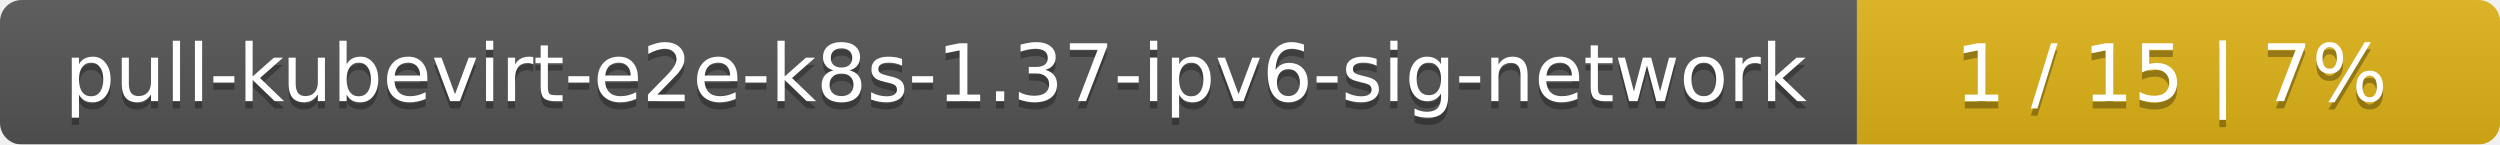
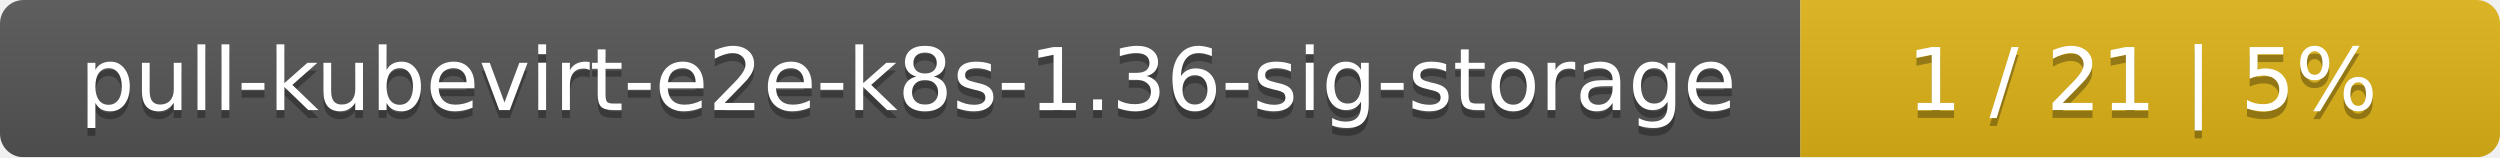
- <svg xmlns="http://www.w3.org/2000/svg" width="346" height="20">
+ <svg xmlns="http://www.w3.org/2000/svg" width="318" height="20">
  <linearGradient id="smooth" x2="0" y2="100%">
    <stop offset="0" stop-color="#bbb" stop-opacity=".1" />
    <stop offset="1" stop-opacity=".1" />
  </linearGradient>
  <mask id="round">
-     <rect width="346" height="20" rx="3" fill="#fff" />
+     <rect width="318" height="20" rx="3" fill="#fff" />
  </mask>
  <g mask="url(#round)">
-     <rect width="257" height="20" fill="#555" />
-     <rect x="257" width="89" height="20" fill="#dfb317" />
-     <rect width="346" height="20" fill="url(#smooth)" />
+     <rect width="229" height="20" fill="#555" />
+     <rect x="229" width="89" height="20" fill="#dfb317" />
+     <rect width="318" height="20" fill="url(#smooth)" />
  </g>
  <g fill="#fff" text-anchor="middle" font-family="DejaVu Sans,Verdana,Geneva,sans-serif" font-size="11">
-     <text x="129.5" y="15" fill="#010101" fill-opacity=".3">pull-kubevirt-e2e-k8s-1.37-ipv6-sig-network</text>
-     <text x="129.5" y="14">pull-kubevirt-e2e-k8s-1.37-ipv6-sig-network</text>
-     <text x="300.5" y="15" fill="#010101" fill-opacity=".3">1 / 15    |    7%</text>
-     <text x="300.5" y="14">1 / 15    |    7%</text>
+     <text x="115.5" y="15" fill="#010101" fill-opacity=".3">pull-kubevirt-e2e-k8s-1.36-sig-storage</text>
+     <text x="115.5" y="14">pull-kubevirt-e2e-k8s-1.36-sig-storage</text>
+     <text x="272.5" y="15" fill="#010101" fill-opacity=".3">1 / 21    |    5%</text>
+     <text x="272.5" y="14">1 / 21    |    5%</text>
  </g>
</svg>
